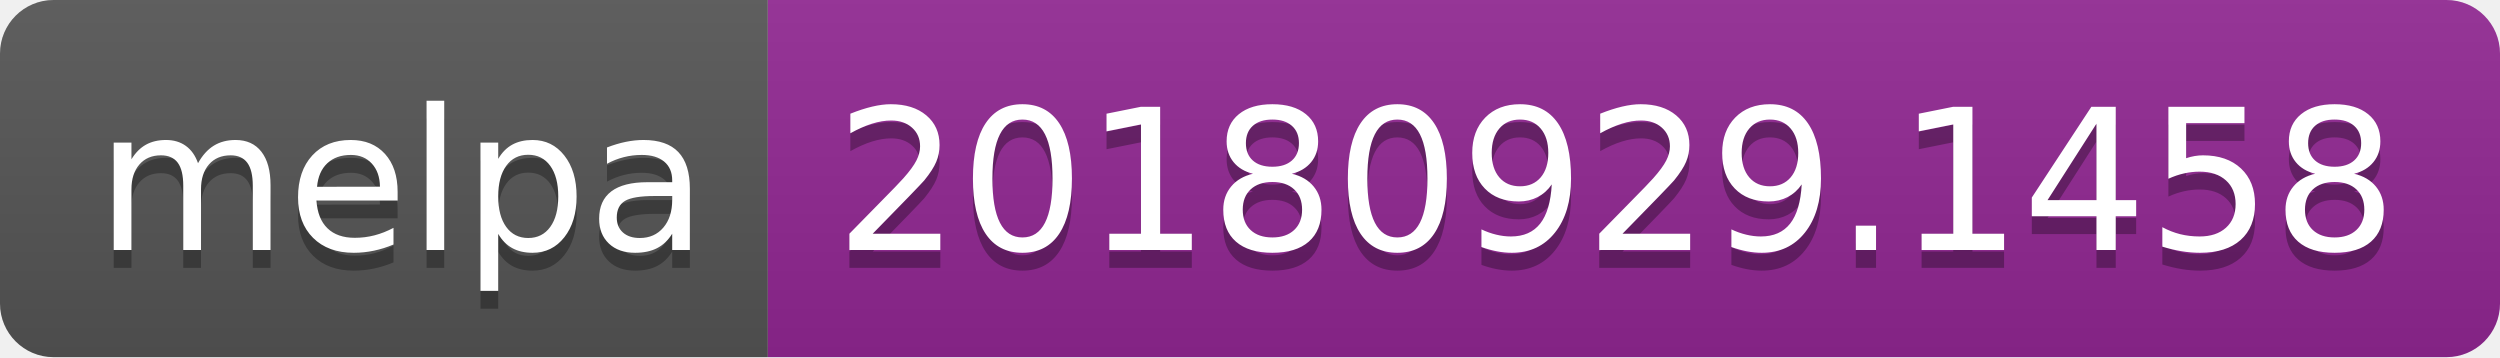
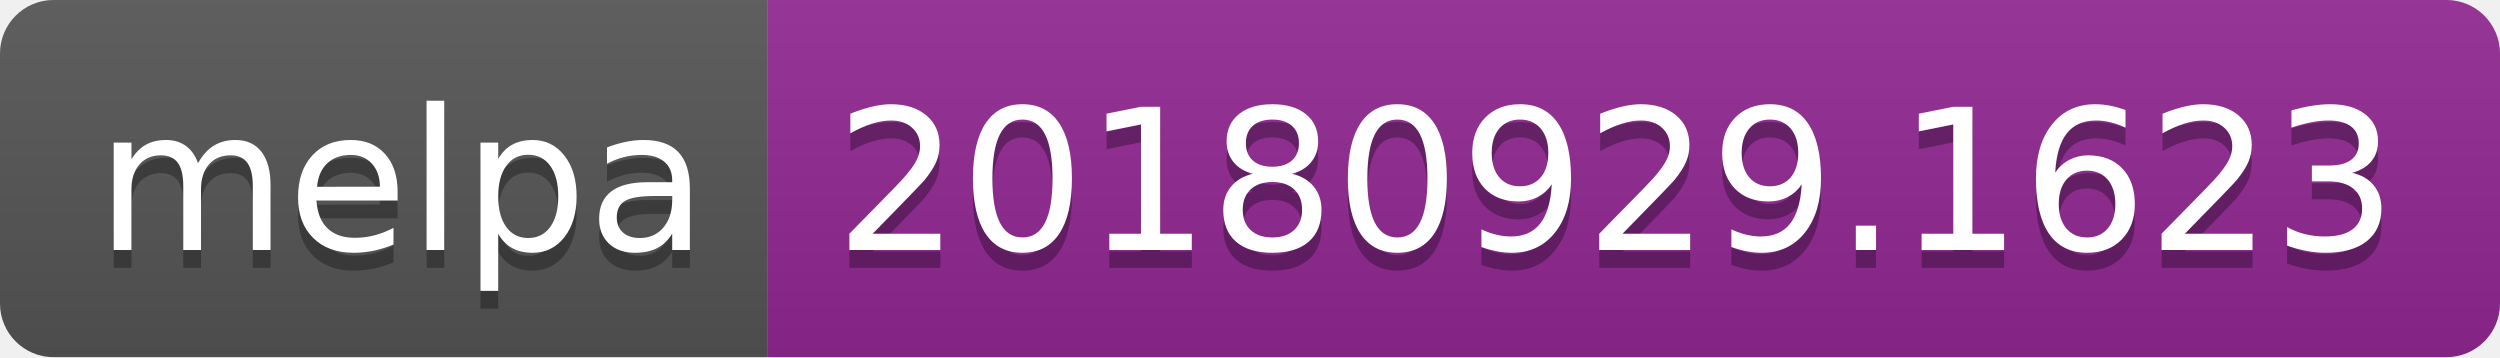
<svg xmlns="http://www.w3.org/2000/svg" width="140" height="20">
  <linearGradient id="b" x2="0" y2="100%">
    <stop offset="0" stop-color="#bbb" stop-opacity=".1" />
    <stop offset="1" stop-opacity=".1" />
  </linearGradient>
  <clipPath id="a">
    <rect width="140" height="20" rx="3" fill="#fff" />
  </clipPath>
  <g clip-path="url(#a)">
    <path fill="#555" d="M0 0h43v20H0z" />
    <path fill="#922793" d="M43 0h97v20H43z" />
    <path fill="url(#b)" d="M0 0h140v20H0z" />
  </g>
  <g fill="#fff" text-anchor="middle" font-family="DejaVu Sans,Verdana,Geneva,sans-serif" font-size="110">
    <text x="225" y="150" fill="#010101" fill-opacity=".3" transform="scale(.1)" textLength="330">melpa</text>
    <text x="225" y="140" transform="scale(.1)" textLength="330">melpa</text>
-     <text x="905" y="150" fill="#010101" fill-opacity=".3" transform="scale(.1)" textLength="870">20180929.1458</text>
-     <text x="905" y="140" transform="scale(.1)" textLength="870">20180929.1458</text>
+     <text x="905" y="150" fill="#010101" fill-opacity=".3" transform="scale(.1)" textLength="870">20180929.1623</text>
+     <text x="905" y="140" transform="scale(.1)" textLength="870">20180929.1623</text>
  </g>
</svg>
